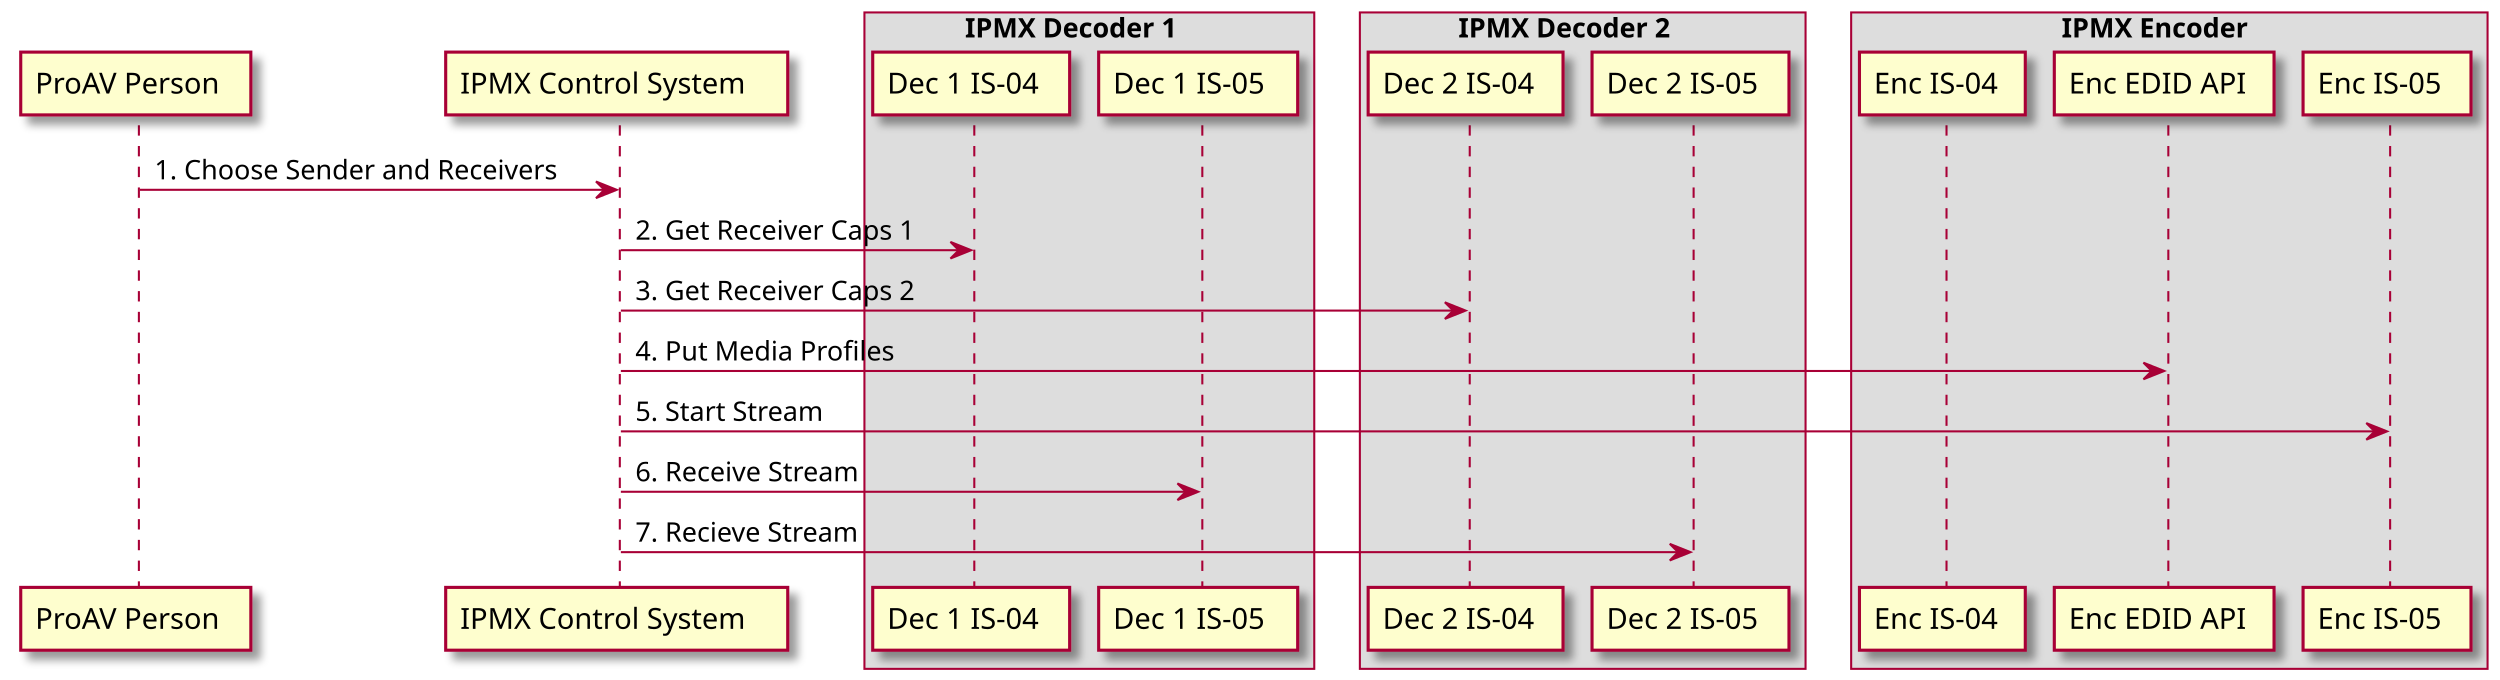
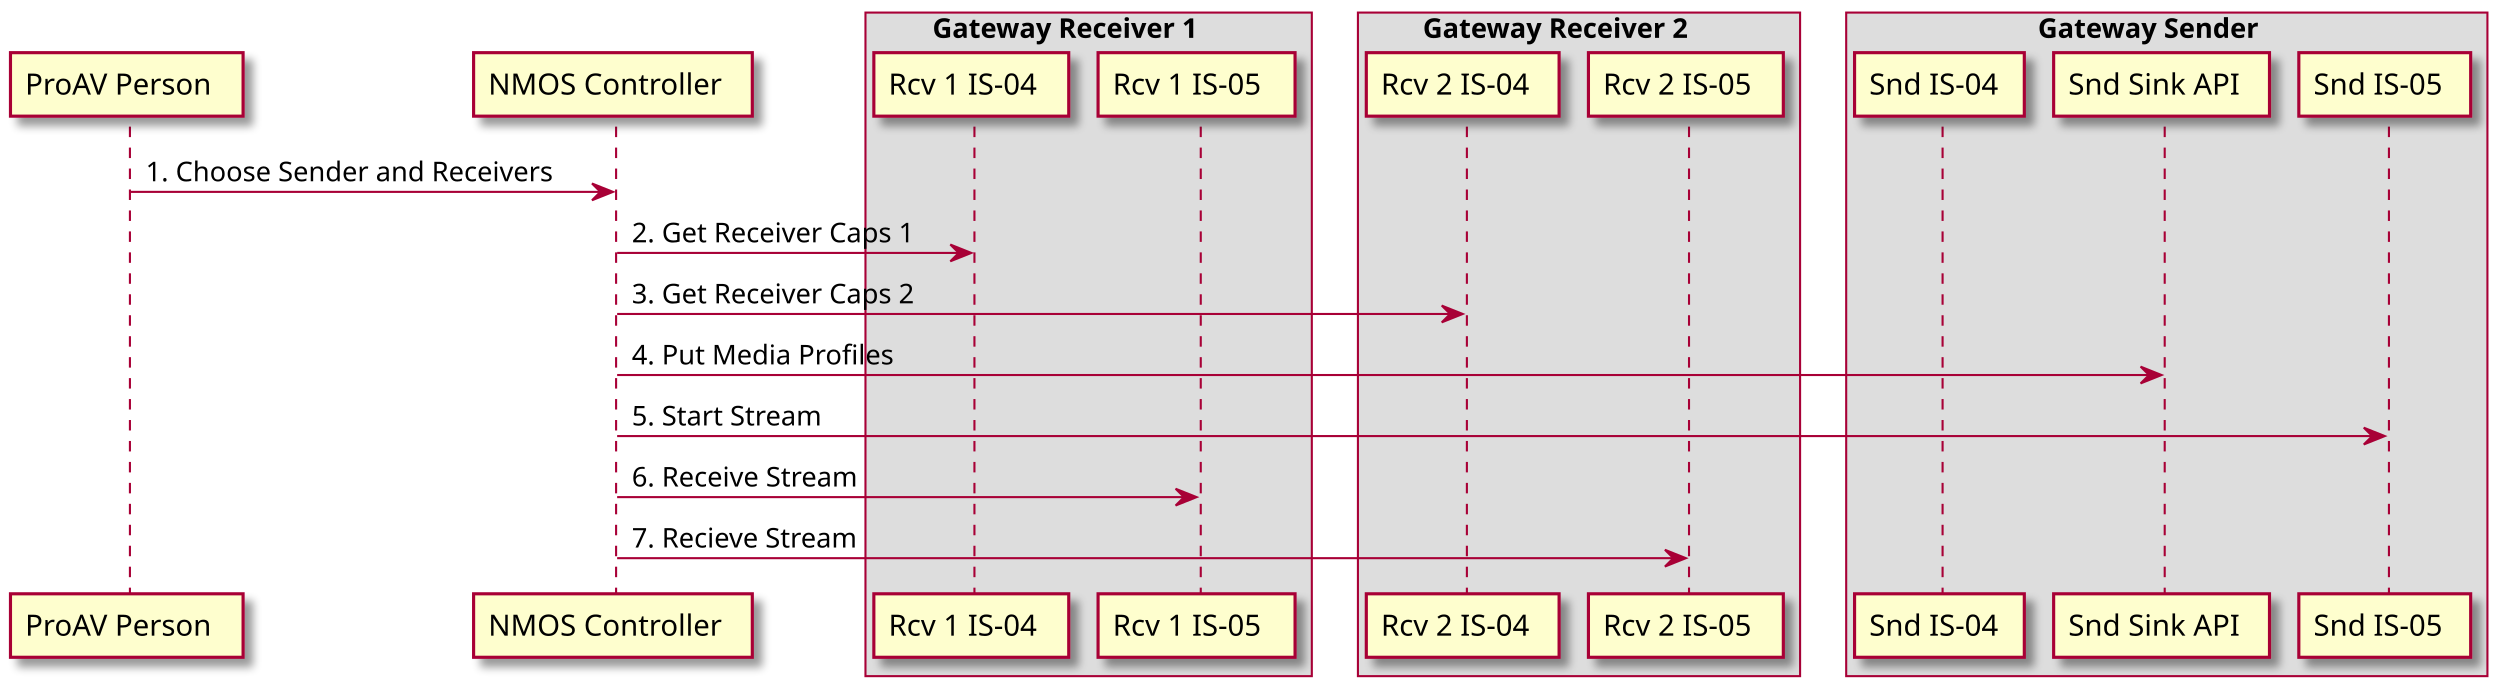
- <svg xmlns="http://www.w3.org/2000/svg" contentScriptType="application/ecmascript" contentStyleType="text/css" height="328px" preserveAspectRatio="none" style="width:1206px;height:328px;" version="1.1" viewBox="0 0 1206 328" width="1206px" zoomAndPan="magnify">
+ <svg xmlns="http://www.w3.org/2000/svg" contentScriptType="application/ecmascript" contentStyleType="text/css" height="328px" preserveAspectRatio="none" style="width:1193px;height:328px;" version="1.1" viewBox="0 0 1193 328" width="1193px" zoomAndPan="magnify">
  <defs>
-     <filter height="300%" id="fgj6hzoa7asls" width="300%" x="-1" y="-1">
+     <filter height="300%" id="fsdwfl91opye6" width="300%" x="-1" y="-1">
      <feGaussianBlur result="blurOut" stdDeviation="2.0" />
      <feColorMatrix in="blurOut" result="blurOut2" type="matrix" values="0 0 0 0 0 0 0 0 0 0 0 0 0 0 0 0 0 0 .4 0" />
      <feOffset dx="4.0" dy="4.0" in="blurOut2" result="blurOut3" />
      <feBlend in="SourceGraphic" in2="blurOut3" mode="normal" />
    </filter>
  </defs>
  <g>
-     <rect fill="#DDDDDD" height="316.656" style="stroke:#A80036;stroke-width:1.0;" width="217" x="417" y="6" />
-     <text fill="#000000" font-family="sans-serif" font-size="13" font-weight="bold" lengthAdjust="spacing" textLength="120" x="465.5" y="18.067">IPMX Decoder 1</text>
-     <rect fill="#DDDDDD" height="316.656" style="stroke:#A80036;stroke-width:1.0;" width="215" x="656" y="6" />
-     <text fill="#000000" font-family="sans-serif" font-size="13" font-weight="bold" lengthAdjust="spacing" textLength="120" x="703.5" y="18.067">IPMX Decoder 2</text>
-     <rect fill="#DDDDDD" height="316.656" style="stroke:#A80036;stroke-width:1.0;" width="307" x="893" y="6" />
-     <text fill="#000000" font-family="sans-serif" font-size="13" font-weight="bold" lengthAdjust="spacing" textLength="104" x="994.5" y="18.067">IPMX Encoder</text>
-     <line style="stroke:#A80036;stroke-width:1.0;stroke-dasharray:5.0,5.0;" x1="67" x2="67" y1="60.43" y2="284.359" />
-     <line style="stroke:#A80036;stroke-width:1.0;stroke-dasharray:5.0,5.0;" x1="299" x2="299" y1="60.43" y2="284.359" />
-     <line style="stroke:#A80036;stroke-width:1.0;stroke-dasharray:5.0,5.0;" x1="470" x2="470" y1="60.43" y2="284.359" />
-     <line style="stroke:#A80036;stroke-width:1.0;stroke-dasharray:5.0,5.0;" x1="580" x2="580" y1="60.43" y2="284.359" />
-     <line style="stroke:#A80036;stroke-width:1.0;stroke-dasharray:5.0,5.0;" x1="709" x2="709" y1="60.43" y2="284.359" />
-     <line style="stroke:#A80036;stroke-width:1.0;stroke-dasharray:5.0,5.0;" x1="817" x2="817" y1="60.43" y2="284.359" />
-     <line style="stroke:#A80036;stroke-width:1.0;stroke-dasharray:5.0,5.0;" x1="939" x2="939" y1="60.43" y2="284.359" />
-     <line style="stroke:#A80036;stroke-width:1.0;stroke-dasharray:5.0,5.0;" x1="1046" x2="1046" y1="60.43" y2="284.359" />
-     <line style="stroke:#A80036;stroke-width:1.0;stroke-dasharray:5.0,5.0;" x1="1153" x2="1153" y1="60.43" y2="284.359" />
-     <rect fill="#FEFECE" filter="url(#fgj6hzoa7asls)" height="30.297" style="stroke:#A80036;stroke-width:1.5;" width="111" x="10" y="25.133" />
-     <text fill="#000000" font-family="sans-serif" font-size="14" lengthAdjust="spacing" textLength="97" x="17" y="45.128">ProAV Person</text>
-     <rect fill="#FEFECE" filter="url(#fgj6hzoa7asls)" height="30.297" style="stroke:#A80036;stroke-width:1.5;" width="111" x="10" y="283.359" />
-     <text fill="#000000" font-family="sans-serif" font-size="14" lengthAdjust="spacing" textLength="97" x="17" y="303.354">ProAV Person</text>
-     <rect fill="#FEFECE" filter="url(#fgj6hzoa7asls)" height="30.297" style="stroke:#A80036;stroke-width:1.5;" width="165" x="215" y="25.133" />
-     <text fill="#000000" font-family="sans-serif" font-size="14" lengthAdjust="spacing" textLength="151" x="222" y="45.128">IPMX Control System</text>
-     <rect fill="#FEFECE" filter="url(#fgj6hzoa7asls)" height="30.297" style="stroke:#A80036;stroke-width:1.5;" width="165" x="215" y="283.359" />
-     <text fill="#000000" font-family="sans-serif" font-size="14" lengthAdjust="spacing" textLength="151" x="222" y="303.354">IPMX Control System</text>
-     <rect fill="#FEFECE" filter="url(#fgj6hzoa7asls)" height="30.297" style="stroke:#A80036;stroke-width:1.5;" width="95" x="421" y="25.133" />
-     <text fill="#000000" font-family="sans-serif" font-size="14" lengthAdjust="spacing" textLength="81" x="428" y="45.128">Dec 1 IS-04</text>
-     <rect fill="#FEFECE" filter="url(#fgj6hzoa7asls)" height="30.297" style="stroke:#A80036;stroke-width:1.5;" width="95" x="421" y="283.359" />
-     <text fill="#000000" font-family="sans-serif" font-size="14" lengthAdjust="spacing" textLength="81" x="428" y="303.354">Dec 1 IS-04</text>
-     <rect fill="#FEFECE" filter="url(#fgj6hzoa7asls)" height="30.297" style="stroke:#A80036;stroke-width:1.5;" width="96" x="530" y="25.133" />
-     <text fill="#000000" font-family="sans-serif" font-size="14" lengthAdjust="spacing" textLength="82" x="537" y="45.128">Dec 1 IS-05</text>
-     <rect fill="#FEFECE" filter="url(#fgj6hzoa7asls)" height="30.297" style="stroke:#A80036;stroke-width:1.5;" width="96" x="530" y="283.359" />
-     <text fill="#000000" font-family="sans-serif" font-size="14" lengthAdjust="spacing" textLength="82" x="537" y="303.354">Dec 1 IS-05</text>
-     <rect fill="#FEFECE" filter="url(#fgj6hzoa7asls)" height="30.297" style="stroke:#A80036;stroke-width:1.5;" width="94" x="660" y="25.133" />
-     <text fill="#000000" font-family="sans-serif" font-size="14" lengthAdjust="spacing" textLength="80" x="667" y="45.128">Dec 2 IS-04</text>
-     <rect fill="#FEFECE" filter="url(#fgj6hzoa7asls)" height="30.297" style="stroke:#A80036;stroke-width:1.5;" width="94" x="660" y="283.359" />
-     <text fill="#000000" font-family="sans-serif" font-size="14" lengthAdjust="spacing" textLength="80" x="667" y="303.354">Dec 2 IS-04</text>
-     <rect fill="#FEFECE" filter="url(#fgj6hzoa7asls)" height="30.297" style="stroke:#A80036;stroke-width:1.5;" width="95" x="768" y="25.133" />
-     <text fill="#000000" font-family="sans-serif" font-size="14" lengthAdjust="spacing" textLength="81" x="775" y="45.128">Dec 2 IS-05</text>
-     <rect fill="#FEFECE" filter="url(#fgj6hzoa7asls)" height="30.297" style="stroke:#A80036;stroke-width:1.5;" width="95" x="768" y="283.359" />
-     <text fill="#000000" font-family="sans-serif" font-size="14" lengthAdjust="spacing" textLength="81" x="775" y="303.354">Dec 2 IS-05</text>
-     <rect fill="#FEFECE" filter="url(#fgj6hzoa7asls)" height="30.297" style="stroke:#A80036;stroke-width:1.5;" width="80" x="897" y="25.133" />
-     <text fill="#000000" font-family="sans-serif" font-size="14" lengthAdjust="spacing" textLength="66" x="904" y="45.128">Enc IS-04</text>
-     <rect fill="#FEFECE" filter="url(#fgj6hzoa7asls)" height="30.297" style="stroke:#A80036;stroke-width:1.5;" width="80" x="897" y="283.359" />
-     <text fill="#000000" font-family="sans-serif" font-size="14" lengthAdjust="spacing" textLength="66" x="904" y="303.354">Enc IS-04</text>
-     <rect fill="#FEFECE" filter="url(#fgj6hzoa7asls)" height="30.297" style="stroke:#A80036;stroke-width:1.5;" width="106" x="991" y="25.133" />
-     <text fill="#000000" font-family="sans-serif" font-size="14" lengthAdjust="spacing" textLength="92" x="998" y="45.128">Enc EDID API</text>
-     <rect fill="#FEFECE" filter="url(#fgj6hzoa7asls)" height="30.297" style="stroke:#A80036;stroke-width:1.5;" width="106" x="991" y="283.359" />
-     <text fill="#000000" font-family="sans-serif" font-size="14" lengthAdjust="spacing" textLength="92" x="998" y="303.354">Enc EDID API</text>
-     <rect fill="#FEFECE" filter="url(#fgj6hzoa7asls)" height="30.297" style="stroke:#A80036;stroke-width:1.5;" width="81" x="1111" y="25.133" />
-     <text fill="#000000" font-family="sans-serif" font-size="14" lengthAdjust="spacing" textLength="67" x="1118" y="45.128">Enc IS-05</text>
-     <rect fill="#FEFECE" filter="url(#fgj6hzoa7asls)" height="30.297" style="stroke:#A80036;stroke-width:1.5;" width="81" x="1111" y="283.359" />
-     <text fill="#000000" font-family="sans-serif" font-size="14" lengthAdjust="spacing" textLength="67" x="1118" y="303.354">Enc IS-05</text>
-     <polygon fill="#A80036" points="287.5,87.562,297.5,91.562,287.5,95.562,291.5,91.562" style="stroke:#A80036;stroke-width:1.0;" />
-     <line style="stroke:#A80036;stroke-width:1.0;" x1="67.5" x2="293.5" y1="91.562" y2="91.562" />
-     <text fill="#000000" font-family="sans-serif" font-size="13" lengthAdjust="spacing" textLength="208" x="74.5" y="86.497">1. Choose Sender and Receivers</text>
-     <polygon fill="#A80036" points="458.5,116.695,468.5,120.695,458.5,124.695,462.5,120.695" style="stroke:#A80036;stroke-width:1.0;" />
-     <line style="stroke:#A80036;stroke-width:1.0;" x1="299.5" x2="464.5" y1="120.695" y2="120.695" />
-     <text fill="#000000" font-family="sans-serif" font-size="13" lengthAdjust="spacing" textLength="147" x="306.5" y="115.629">2. Get Receiver Caps 1</text>
-     <polygon fill="#A80036" points="697,145.828,707,149.828,697,153.828,701,149.828" style="stroke:#A80036;stroke-width:1.0;" />
-     <line style="stroke:#A80036;stroke-width:1.0;" x1="299.5" x2="703" y1="149.828" y2="149.828" />
-     <text fill="#000000" font-family="sans-serif" font-size="13" lengthAdjust="spacing" textLength="147" x="306.5" y="144.762">3. Get Receiver Caps 2</text>
-     <polygon fill="#A80036" points="1034,174.961,1044,178.961,1034,182.961,1038,178.961" style="stroke:#A80036;stroke-width:1.0;" />
-     <line style="stroke:#A80036;stroke-width:1.0;" x1="299.5" x2="1040" y1="178.961" y2="178.961" />
-     <text fill="#000000" font-family="sans-serif" font-size="13" lengthAdjust="spacing" textLength="129" x="306.5" y="173.895">4. Put Media Profiles</text>
-     <polygon fill="#A80036" points="1141.5,204.094,1151.5,208.094,1141.5,212.094,1145.5,208.094" style="stroke:#A80036;stroke-width:1.0;" />
-     <line style="stroke:#A80036;stroke-width:1.0;" x1="299.5" x2="1147.5" y1="208.094" y2="208.094" />
-     <text fill="#000000" font-family="sans-serif" font-size="13" lengthAdjust="spacing" textLength="98" x="306.5" y="203.028">5. Start Stream</text>
-     <polygon fill="#A80036" points="568,233.227,578,237.227,568,241.227,572,237.227" style="stroke:#A80036;stroke-width:1.0;" />
-     <line style="stroke:#A80036;stroke-width:1.0;" x1="299.5" x2="574" y1="237.227" y2="237.227" />
-     <text fill="#000000" font-family="sans-serif" font-size="13" lengthAdjust="spacing" textLength="118" x="306.5" y="232.161">6. Receive Stream</text>
-     <polygon fill="#A80036" points="805.5,262.359,815.5,266.359,805.5,270.359,809.5,266.359" style="stroke:#A80036;stroke-width:1.0;" />
-     <line style="stroke:#A80036;stroke-width:1.0;" x1="299.5" x2="811.5" y1="266.359" y2="266.359" />
-     <text fill="#000000" font-family="sans-serif" font-size="13" lengthAdjust="spacing" textLength="118" x="306.5" y="261.293">7. Recieve Stream</text>
+     <rect fill="#DDDDDD" height="316.656" style="stroke:#A80036;stroke-width:1.0;" width="213" x="413" y="6" />
+     <text fill="#000000" font-family="sans-serif" font-size="13" font-weight="bold" lengthAdjust="spacing" textLength="149" x="445" y="18.067">Gateway Receiver 1</text>
+     <rect fill="#DDDDDD" height="316.656" style="stroke:#A80036;stroke-width:1.0;" width="211" x="648" y="6" />
+     <text fill="#000000" font-family="sans-serif" font-size="13" font-weight="bold" lengthAdjust="spacing" textLength="149" x="679" y="18.067">Gateway Receiver 2</text>
+     <rect fill="#DDDDDD" height="316.656" style="stroke:#A80036;stroke-width:1.0;" width="306" x="881" y="6" />
+     <text fill="#000000" font-family="sans-serif" font-size="13" font-weight="bold" lengthAdjust="spacing" textLength="123" x="972.5" y="18.067">Gateway Sender</text>
+     <line style="stroke:#A80036;stroke-width:1.0;stroke-dasharray:5.0,5.0;" x1="62" x2="62" y1="60.43" y2="284.359" />
+     <line style="stroke:#A80036;stroke-width:1.0;stroke-dasharray:5.0,5.0;" x1="294" x2="294" y1="60.43" y2="284.359" />
+     <line style="stroke:#A80036;stroke-width:1.0;stroke-dasharray:5.0,5.0;" x1="465" x2="465" y1="60.43" y2="284.359" />
+     <line style="stroke:#A80036;stroke-width:1.0;stroke-dasharray:5.0,5.0;" x1="573" x2="573" y1="60.43" y2="284.359" />
+     <line style="stroke:#A80036;stroke-width:1.0;stroke-dasharray:5.0,5.0;" x1="700" x2="700" y1="60.43" y2="284.359" />
+     <line style="stroke:#A80036;stroke-width:1.0;stroke-dasharray:5.0,5.0;" x1="806" x2="806" y1="60.43" y2="284.359" />
+     <line style="stroke:#A80036;stroke-width:1.0;stroke-dasharray:5.0,5.0;" x1="927" x2="927" y1="60.43" y2="284.359" />
+     <line style="stroke:#A80036;stroke-width:1.0;stroke-dasharray:5.0,5.0;" x1="1033" x2="1033" y1="60.43" y2="284.359" />
+     <line style="stroke:#A80036;stroke-width:1.0;stroke-dasharray:5.0,5.0;" x1="1140" x2="1140" y1="60.43" y2="284.359" />
+     <rect fill="#FEFECE" filter="url(#fsdwfl91opye6)" height="30.297" style="stroke:#A80036;stroke-width:1.5;" width="111" x="5" y="25.133" />
+     <text fill="#000000" font-family="sans-serif" font-size="14" lengthAdjust="spacing" textLength="97" x="12" y="45.128">ProAV Person</text>
+     <rect fill="#FEFECE" filter="url(#fsdwfl91opye6)" height="30.297" style="stroke:#A80036;stroke-width:1.5;" width="111" x="5" y="283.359" />
+     <text fill="#000000" font-family="sans-serif" font-size="14" lengthAdjust="spacing" textLength="97" x="12" y="303.354">ProAV Person</text>
+     <rect fill="#FEFECE" filter="url(#fsdwfl91opye6)" height="30.297" style="stroke:#A80036;stroke-width:1.5;" width="133" x="226" y="25.133" />
+     <text fill="#000000" font-family="sans-serif" font-size="14" lengthAdjust="spacing" textLength="119" x="233" y="45.128">NMOS Controller</text>
+     <rect fill="#FEFECE" filter="url(#fsdwfl91opye6)" height="30.297" style="stroke:#A80036;stroke-width:1.5;" width="133" x="226" y="283.359" />
+     <text fill="#000000" font-family="sans-serif" font-size="14" lengthAdjust="spacing" textLength="119" x="233" y="303.354">NMOS Controller</text>
+     <rect fill="#FEFECE" filter="url(#fsdwfl91opye6)" height="30.297" style="stroke:#A80036;stroke-width:1.5;" width="93" x="417" y="25.133" />
+     <text fill="#000000" font-family="sans-serif" font-size="14" lengthAdjust="spacing" textLength="79" x="424" y="45.128">Rcv 1 IS-04</text>
+     <rect fill="#FEFECE" filter="url(#fsdwfl91opye6)" height="30.297" style="stroke:#A80036;stroke-width:1.5;" width="93" x="417" y="283.359" />
+     <text fill="#000000" font-family="sans-serif" font-size="14" lengthAdjust="spacing" textLength="79" x="424" y="303.354">Rcv 1 IS-04</text>
+     <rect fill="#FEFECE" filter="url(#fsdwfl91opye6)" height="30.297" style="stroke:#A80036;stroke-width:1.5;" width="94" x="524" y="25.133" />
+     <text fill="#000000" font-family="sans-serif" font-size="14" lengthAdjust="spacing" textLength="80" x="531" y="45.128">Rcv 1 IS-05</text>
+     <rect fill="#FEFECE" filter="url(#fsdwfl91opye6)" height="30.297" style="stroke:#A80036;stroke-width:1.5;" width="94" x="524" y="283.359" />
+     <text fill="#000000" font-family="sans-serif" font-size="14" lengthAdjust="spacing" textLength="80" x="531" y="303.354">Rcv 1 IS-05</text>
+     <rect fill="#FEFECE" filter="url(#fsdwfl91opye6)" height="30.297" style="stroke:#A80036;stroke-width:1.5;" width="92" x="652" y="25.133" />
+     <text fill="#000000" font-family="sans-serif" font-size="14" lengthAdjust="spacing" textLength="78" x="659" y="45.128">Rcv 2 IS-04</text>
+     <rect fill="#FEFECE" filter="url(#fsdwfl91opye6)" height="30.297" style="stroke:#A80036;stroke-width:1.5;" width="92" x="652" y="283.359" />
+     <text fill="#000000" font-family="sans-serif" font-size="14" lengthAdjust="spacing" textLength="78" x="659" y="303.354">Rcv 2 IS-04</text>
+     <rect fill="#FEFECE" filter="url(#fsdwfl91opye6)" height="30.297" style="stroke:#A80036;stroke-width:1.5;" width="93" x="758" y="25.133" />
+     <text fill="#000000" font-family="sans-serif" font-size="14" lengthAdjust="spacing" textLength="79" x="765" y="45.128">Rcv 2 IS-05</text>
+     <rect fill="#FEFECE" filter="url(#fsdwfl91opye6)" height="30.297" style="stroke:#A80036;stroke-width:1.5;" width="93" x="758" y="283.359" />
+     <text fill="#000000" font-family="sans-serif" font-size="14" lengthAdjust="spacing" textLength="79" x="765" y="303.354">Rcv 2 IS-05</text>
+     <rect fill="#FEFECE" filter="url(#fsdwfl91opye6)" height="30.297" style="stroke:#A80036;stroke-width:1.5;" width="81" x="885" y="25.133" />
+     <text fill="#000000" font-family="sans-serif" font-size="14" lengthAdjust="spacing" textLength="67" x="892" y="45.128">Snd IS-04</text>
+     <rect fill="#FEFECE" filter="url(#fsdwfl91opye6)" height="30.297" style="stroke:#A80036;stroke-width:1.5;" width="81" x="885" y="283.359" />
+     <text fill="#000000" font-family="sans-serif" font-size="14" lengthAdjust="spacing" textLength="67" x="892" y="303.354">Snd IS-04</text>
+     <rect fill="#FEFECE" filter="url(#fsdwfl91opye6)" height="30.297" style="stroke:#A80036;stroke-width:1.5;" width="103" x="980" y="25.133" />
+     <text fill="#000000" font-family="sans-serif" font-size="14" lengthAdjust="spacing" textLength="89" x="987" y="45.128">Snd Sink API</text>
+     <rect fill="#FEFECE" filter="url(#fsdwfl91opye6)" height="30.297" style="stroke:#A80036;stroke-width:1.5;" width="103" x="980" y="283.359" />
+     <text fill="#000000" font-family="sans-serif" font-size="14" lengthAdjust="spacing" textLength="89" x="987" y="303.354">Snd Sink API</text>
+     <rect fill="#FEFECE" filter="url(#fsdwfl91opye6)" height="30.297" style="stroke:#A80036;stroke-width:1.5;" width="82" x="1097" y="25.133" />
+     <text fill="#000000" font-family="sans-serif" font-size="14" lengthAdjust="spacing" textLength="68" x="1104" y="45.128">Snd IS-05</text>
+     <rect fill="#FEFECE" filter="url(#fsdwfl91opye6)" height="30.297" style="stroke:#A80036;stroke-width:1.5;" width="82" x="1097" y="283.359" />
+     <text fill="#000000" font-family="sans-serif" font-size="14" lengthAdjust="spacing" textLength="68" x="1104" y="303.354">Snd IS-05</text>
+     <polygon fill="#A80036" points="282.5,87.562,292.5,91.562,282.5,95.562,286.5,91.562" style="stroke:#A80036;stroke-width:1.0;" />
+     <line style="stroke:#A80036;stroke-width:1.0;" x1="62.5" x2="288.5" y1="91.562" y2="91.562" />
+     <text fill="#000000" font-family="sans-serif" font-size="13" lengthAdjust="spacing" textLength="208" x="69.5" y="86.497">1. Choose Sender and Receivers</text>
+     <polygon fill="#A80036" points="453.5,116.695,463.5,120.695,453.5,124.695,457.5,120.695" style="stroke:#A80036;stroke-width:1.0;" />
+     <line style="stroke:#A80036;stroke-width:1.0;" x1="294.5" x2="459.5" y1="120.695" y2="120.695" />
+     <text fill="#000000" font-family="sans-serif" font-size="13" lengthAdjust="spacing" textLength="147" x="301.5" y="115.629">2. Get Receiver Caps 1</text>
+     <polygon fill="#A80036" points="688,145.828,698,149.828,688,153.828,692,149.828" style="stroke:#A80036;stroke-width:1.0;" />
+     <line style="stroke:#A80036;stroke-width:1.0;" x1="294.5" x2="694" y1="149.828" y2="149.828" />
+     <text fill="#000000" font-family="sans-serif" font-size="13" lengthAdjust="spacing" textLength="147" x="301.5" y="144.762">3. Get Receiver Caps 2</text>
+     <polygon fill="#A80036" points="1021.5,174.961,1031.5,178.961,1021.5,182.961,1025.5,178.961" style="stroke:#A80036;stroke-width:1.0;" />
+     <line style="stroke:#A80036;stroke-width:1.0;" x1="294.5" x2="1027.5" y1="178.961" y2="178.961" />
+     <text fill="#000000" font-family="sans-serif" font-size="13" lengthAdjust="spacing" textLength="129" x="301.5" y="173.895">4. Put Media Profiles</text>
+     <polygon fill="#A80036" points="1128,204.094,1138,208.094,1128,212.094,1132,208.094" style="stroke:#A80036;stroke-width:1.0;" />
+     <line style="stroke:#A80036;stroke-width:1.0;" x1="294.5" x2="1134" y1="208.094" y2="208.094" />
+     <text fill="#000000" font-family="sans-serif" font-size="13" lengthAdjust="spacing" textLength="98" x="301.5" y="203.028">5. Start Stream</text>
+     <polygon fill="#A80036" points="561,233.227,571,237.227,561,241.227,565,237.227" style="stroke:#A80036;stroke-width:1.0;" />
+     <line style="stroke:#A80036;stroke-width:1.0;" x1="294.5" x2="567" y1="237.227" y2="237.227" />
+     <text fill="#000000" font-family="sans-serif" font-size="13" lengthAdjust="spacing" textLength="118" x="301.5" y="232.161">6. Receive Stream</text>
+     <polygon fill="#A80036" points="794.5,262.359,804.5,266.359,794.5,270.359,798.5,266.359" style="stroke:#A80036;stroke-width:1.0;" />
+     <line style="stroke:#A80036;stroke-width:1.0;" x1="294.5" x2="800.5" y1="266.359" y2="266.359" />
+     <text fill="#000000" font-family="sans-serif" font-size="13" lengthAdjust="spacing" textLength="118" x="301.5" y="261.293">7. Recieve Stream</text>
  </g>
</svg>
